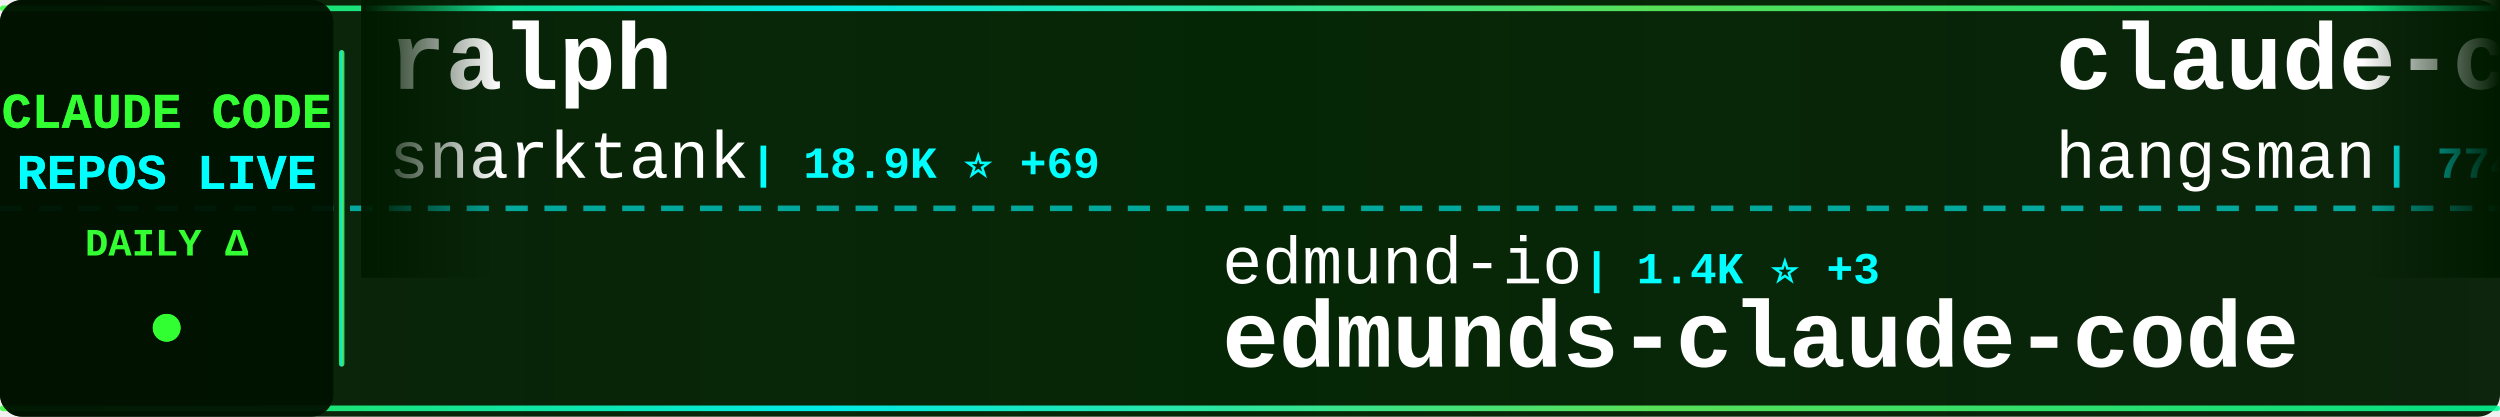
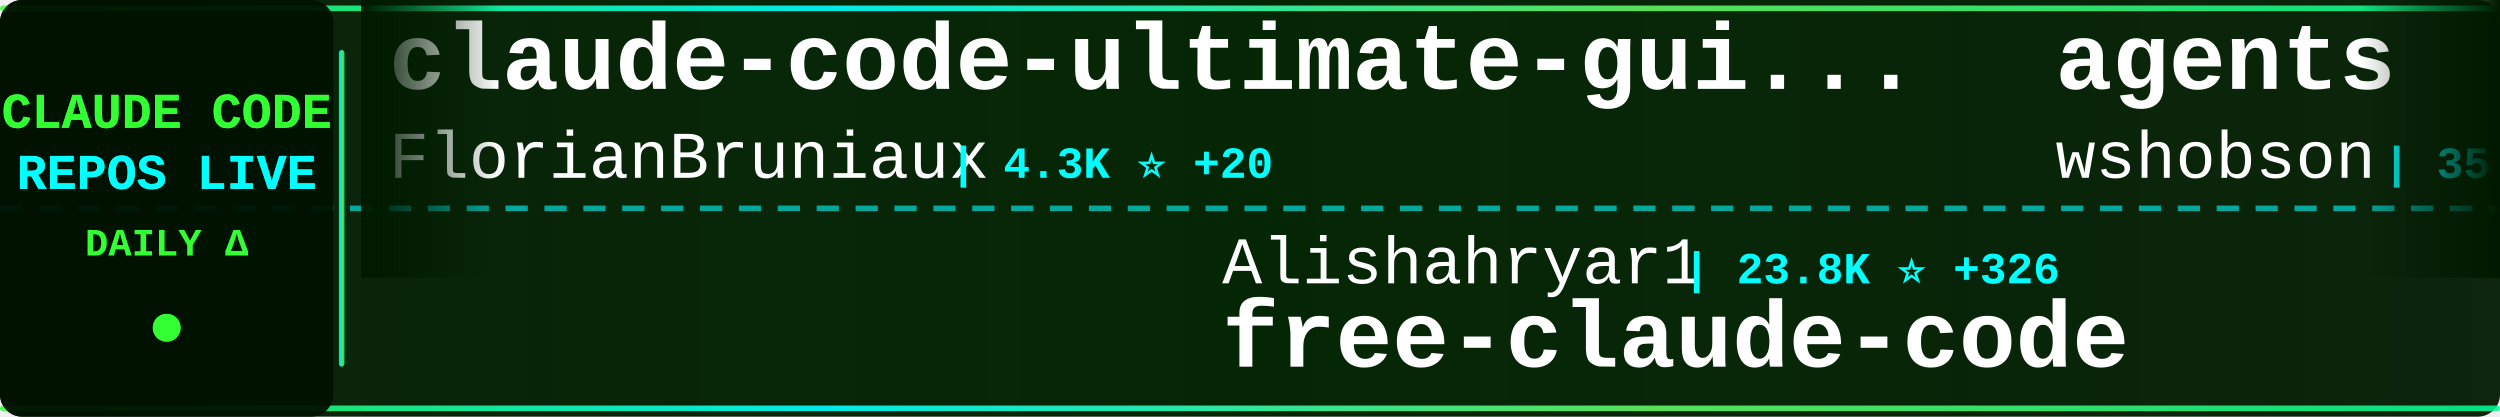
<svg xmlns="http://www.w3.org/2000/svg" width="900" height="150">
  <defs>
    <linearGradient id="tickerBg" x1="0%" y1="0%" x2="100%" y2="0%">
      <stop offset="0%" style="stop-color:#001a00;stop-opacity:0.95" />
      <stop offset="50%" style="stop-color:#002200;stop-opacity:0.98" />
      <stop offset="100%" style="stop-color:#001a00;stop-opacity:0.95" />
    </linearGradient>
    <linearGradient id="borderGrad" x1="0%" y1="0%" x2="100%" y2="0%">
      <stop offset="0%" style="stop-color:#33ff33;stop-opacity:0.85">
        <animate attributeName="stop-opacity" values="0.85;1;0.85" dur="2s" repeatCount="indefinite" />
      </stop>
      <stop offset="33%" style="stop-color:#00ffff;stop-opacity:0.9">
        <animate attributeName="stop-opacity" values="0.9;1;0.9" dur="2.2s" repeatCount="indefinite" />
      </stop>
      <stop offset="66%" style="stop-color:#66ff66;stop-opacity:0.85">
        <animate attributeName="stop-opacity" values="0.85;1;0.85" dur="1.8s" repeatCount="indefinite" />
      </stop>
      <stop offset="100%" style="stop-color:#00ff99;stop-opacity:0.85">
        <animate attributeName="stop-opacity" values="0.85;1;0.85" dur="2s" repeatCount="indefinite" />
      </stop>
    </linearGradient>
    <filter id="textGlow">
      <feGaussianBlur stdDeviation="0.1" result="coloredBlur" />
      <feMerge>
        <feMergeNode in="coloredBlur" />
        <feMergeNode in="SourceGraphic" />
      </feMerge>
    </filter>
    <filter id="metricGlow">
      <feGaussianBlur stdDeviation="0.2" result="coloredBlur" />
      <feMerge>
        <feMergeNode in="coloredBlur" />
        <feMergeNode in="SourceGraphic" />
      </feMerge>
    </filter>
    <linearGradient id="leftFade" x1="0%" y1="0%" x2="100%" y2="0%">
      <stop offset="0%" style="stop-color:#001a00;stop-opacity:1" />
      <stop offset="100%" style="stop-color:#001a00;stop-opacity:0" />
    </linearGradient>
    <linearGradient id="rightFade" x1="0%" y1="0%" x2="100%" y2="0%">
      <stop offset="0%" style="stop-color:#001a00;stop-opacity:0" />
      <stop offset="100%" style="stop-color:#001a00;stop-opacity:1" />
    </linearGradient>
  </defs>
  <rect width="900" height="150" fill="url(#tickerBg)" rx="8" />
  <rect x="0" y="2" width="900" height="2" fill="url(#borderGrad)" rx="1" />
  <rect x="0" y="146" width="900" height="2" fill="url(#borderGrad)" rx="1" />
  <line x1="0" y1="75" x2="900" y2="75" stroke="#00ffff" stroke-width="2" stroke-dasharray="8 6" opacity="0.6" />
  <rect x="0" y="0" width="120" height="150" fill="#001100" opacity="0.95" rx="8" />
  <text x="60" y="46" font-family="'Courier New', monospace" font-size="18" font-weight="bold" fill="#33ff33" text-anchor="middle" filter="url(#textGlow)">
    CLAUDE CODE
  </text>
  <text x="60" y="68" font-family="'Courier New', monospace" font-size="18" font-weight="bold" fill="#00ffff" text-anchor="middle" filter="url(#textGlow)">
    REPOS LIVE
  </text>
  <text x="60" y="92" font-family="'Courier New', monospace" font-size="14" font-weight="bold" fill="#33ff33" text-anchor="middle">
    DAILY Δ
  </text>
  <circle cx="60" cy="118" r="5" fill="#33ff33" filter="url(#metricGlow)">
    <animate attributeName="r" values="4;6;4" dur="1.5s" repeatCount="indefinite" />
    <animate attributeName="opacity" values="0.6;1;0.6" dur="1.5s" repeatCount="indefinite" />
  </circle>
  <rect x="122" y="18" width="2" height="114" fill="url(#borderGrad)" rx="1" />
  <clipPath id="tickerClip">
    <rect x="130" y="0" width="770" height="150" />
  </clipPath>
  <g clip-path="url(#tickerClip)">
    <g id="tickerItems">
      <animateTransform attributeName="transform" attributeType="XML" type="translate" from="0 0" to="-3000 0" dur="54s" repeatCount="indefinite" />
      <g transform="translate(0, 0)">
-         <text x="140" y="32" font-family="'Courier New', monospace" font-size="34" font-weight="bold" fill="#ffffff">ralph</text>
-         <text x="140" y="64" font-family="'Courier New', monospace" font-size="24" font-weight="normal" fill="#ffffff" opacity="1.0">snarktank</text>
-         <text x="270" y="64" font-family="'Courier New', monospace" font-size="16" font-weight="bold" fill="#00ffff"> | 18.9K ⭐ +69</text>
+         <text x="140" y="32" font-family="'Courier New', monospace" font-size="34" font-weight="bold" fill="#ffffff">claude-code-ultimate-gui...</text>
+         <text x="140" y="64" font-family="'Courier New', monospace" font-size="24" font-weight="normal" fill="#ffffff" opacity="1.0">FlorianBruniaux</text>
+         <text x="342" y="64" font-family="'Courier New', monospace" font-size="16" font-weight="bold" fill="#00ffff"> | 4.3K ⭐ +20</text>
      </g>
      <g transform="translate(300, 0)">
-         <text x="140" y="102" font-family="'Courier New', monospace" font-size="24" font-weight="normal" fill="#ffffff" opacity="1.0">edmund-io</text>
-         <text x="270" y="102" font-family="'Courier New', monospace" font-size="16" font-weight="bold" fill="#00ffff"> | 1.4K ⭐ +3</text>
-         <text x="140" y="132" font-family="'Courier New', monospace" font-size="34" font-weight="bold" fill="#ffffff">edmunds-claude-code</text>
+         <text x="140" y="102" font-family="'Courier New', monospace" font-size="24" font-weight="normal" fill="#ffffff" opacity="1.0">Alishahryar1</text>
+         <text x="306" y="102" font-family="'Courier New', monospace" font-size="16" font-weight="bold" fill="#00ffff"> | 23.8K ⭐ +326</text>
+         <text x="140" y="132" font-family="'Courier New', monospace" font-size="34" font-weight="bold" fill="#ffffff">free-claude-code</text>
      </g>
      <g transform="translate(600, 0)">
-         <text x="140" y="32" font-family="'Courier New', monospace" font-size="34" font-weight="bold" fill="#ffffff">claude-code-source</text>
-         <text x="140" y="64" font-family="'Courier New', monospace" font-size="24" font-weight="normal" fill="#ffffff" opacity="1.0">hangsman</text>
-         <text x="258" y="64" font-family="'Courier New', monospace" font-size="16" font-weight="bold" fill="#00ffff"> | 774 ⭐ +3</text>
+         <text x="140" y="32" font-family="'Courier New', monospace" font-size="34" font-weight="bold" fill="#ffffff">agents</text>
+         <text x="140" y="64" font-family="'Courier New', monospace" font-size="24" font-weight="normal" fill="#ffffff" opacity="1.0">wshobson</text>
+         <text x="258" y="64" font-family="'Courier New', monospace" font-size="16" font-weight="bold" fill="#00ffff"> | 35.2K ⭐ +85</text>
      </g>
      <g transform="translate(900, 0)">
-         <text x="140" y="102" font-family="'Courier New', monospace" font-size="24" font-weight="normal" fill="#ffffff" opacity="1.0">disler</text>
-         <text x="234" y="102" font-family="'Courier New', monospace" font-size="16" font-weight="bold" fill="#00ffff"> | 3.7K ⭐ +6</text>
-         <text x="140" y="132" font-family="'Courier New', monospace" font-size="34" font-weight="bold" fill="#ffffff">claude-code-hooks-master...</text>
+         <text x="140" y="102" font-family="'Courier New', monospace" font-size="24" font-weight="normal" fill="#ffffff" opacity="1.0">sugyan</text>
+         <text x="234" y="102" font-family="'Courier New', monospace" font-size="16" font-weight="bold" fill="#00ffff"> | 1.1K ⭐ +2</text>
+         <text x="140" y="132" font-family="'Courier New', monospace" font-size="34" font-weight="bold" fill="#ffffff">claude-code-webui</text>
      </g>
      <g transform="translate(1200, 0)">
-         <text x="140" y="32" font-family="'Courier New', monospace" font-size="34" font-weight="bold" fill="#ffffff">claude-plugins-official</text>
-         <text x="140" y="64" font-family="'Courier New', monospace" font-size="24" font-weight="normal" fill="#ffffff" opacity="1.0">anthropics</text>
-         <text x="282" y="64" font-family="'Courier New', monospace" font-size="16" font-weight="bold" fill="#00ffff"> | 19.1K ⭐ +84</text>
+         <text x="140" y="32" font-family="'Courier New', monospace" font-size="34" font-weight="bold" fill="#ffffff">Auto-claude-code-researc...</text>
+         <text x="140" y="64" font-family="'Courier New', monospace" font-size="24" font-weight="normal" fill="#ffffff" opacity="1.0">wanshuiyin</text>
+         <text x="282" y="64" font-family="'Courier New', monospace" font-size="16" font-weight="bold" fill="#00ffff"> | 8.9K ⭐ +156</text>
      </g>
      <g transform="translate(1500, 0)">
-         <text x="140" y="102" font-family="'Courier New', monospace" font-size="24" font-weight="normal" fill="#ffffff" opacity="1.0">affaan-m</text>
-         <text x="258" y="102" font-family="'Courier New', monospace" font-size="16" font-weight="bold" fill="#00ffff"> | 179.4K ⭐ +1.6K</text>
-         <text x="140" y="132" font-family="'Courier New', monospace" font-size="34" font-weight="bold" fill="#ffffff">everything-claude-code</text>
+         <text x="140" y="102" font-family="'Courier New', monospace" font-size="24" font-weight="normal" fill="#ffffff" opacity="1.0">carlvellotti</text>
+         <text x="306" y="102" font-family="'Courier New', monospace" font-size="16" font-weight="bold" fill="#00ffff"> | 2.0K ⭐ +16</text>
+         <text x="140" y="132" font-family="'Courier New', monospace" font-size="34" font-weight="bold" fill="#ffffff">claude-code-pm-course</text>
      </g>
      <g transform="translate(1800, 0)">
-         <text x="140" y="32" font-family="'Courier New', monospace" font-size="34" font-weight="bold" fill="#ffffff">claude-code-pm-course</text>
-         <text x="140" y="64" font-family="'Courier New', monospace" font-size="24" font-weight="normal" fill="#ffffff" opacity="1.0">carlvellotti</text>
-         <text x="306" y="64" font-family="'Courier New', monospace" font-size="16" font-weight="bold" fill="#00ffff"> | 2.0K ⭐ +15</text>
+         <text x="140" y="32" font-family="'Courier New', monospace" font-size="34" font-weight="bold" fill="#ffffff">claude-howto</text>
+         <text x="140" y="64" font-family="'Courier New', monospace" font-size="24" font-weight="normal" fill="#ffffff" opacity="1.0">luongnv89</text>
+         <text x="270" y="64" font-family="'Courier New', monospace" font-size="16" font-weight="bold" fill="#00ffff"> | 32.4K ⭐ +186</text>
      </g>
      <g transform="translate(2100, 0)">
-         <text x="140" y="102" font-family="'Courier New', monospace" font-size="24" font-weight="normal" fill="#ffffff" opacity="1.0">shareAI-lab</text>
-         <text x="294" y="102" font-family="'Courier New', monospace" font-size="16" font-weight="bold" fill="#00ffff"> | 59.8K ⭐ +262</text>
-         <text x="140" y="132" font-family="'Courier New', monospace" font-size="34" font-weight="bold" fill="#ffffff">learn-claude-code</text>
+         <text x="140" y="102" font-family="'Courier New', monospace" font-size="24" font-weight="normal" fill="#ffffff" opacity="1.0">pengchengneo</text>
+         <text x="306" y="102" font-family="'Courier New', monospace" font-size="16" font-weight="bold" fill="#00ffff"> | 1.3K ⭐ +9</text>
+         <text x="140" y="132" font-family="'Courier New', monospace" font-size="34" font-weight="bold" fill="#ffffff">Claude-Code</text>
      </g>
      <g transform="translate(2400, 0)">
-         <text x="140" y="32" font-family="'Courier New', monospace" font-size="34" font-weight="bold" fill="#ffffff">Claude-Code-Source-Study</text>
-         <text x="140" y="64" font-family="'Courier New', monospace" font-size="24" font-weight="normal" fill="#ffffff" opacity="1.0">luyao618</text>
-         <text x="258" y="64" font-family="'Courier New', monospace" font-size="16" font-weight="bold" fill="#00ffff"> | 1.3K ⭐ +10</text>
+         <text x="140" y="32" font-family="'Courier New', monospace" font-size="34" font-weight="bold" fill="#ffffff">claude-code-rust</text>
+         <text x="140" y="64" font-family="'Courier New', monospace" font-size="24" font-weight="normal" fill="#ffffff" opacity="1.0">lorryjovens-hub</text>
+         <text x="342" y="64" font-family="'Courier New', monospace" font-size="16" font-weight="bold" fill="#00ffff"> | 1.6K ⭐ +6</text>
      </g>
      <g transform="translate(2700, 0)">
-         <text x="140" y="102" font-family="'Courier New', monospace" font-size="24" font-weight="normal" fill="#ffffff" opacity="1.0">anthropics</text>
-         <text x="282" y="102" font-family="'Courier New', monospace" font-size="16" font-weight="bold" fill="#00ffff"> | 7.5K ⭐ +5</text>
-         <text x="140" y="132" font-family="'Courier New', monospace" font-size="34" font-weight="bold" fill="#ffffff">claude-code-action</text>
+         <text x="140" y="102" font-family="'Courier New', monospace" font-size="24" font-weight="normal" fill="#ffffff" opacity="1.0">1rgs</text>
+         <text x="210" y="102" font-family="'Courier New', monospace" font-size="16" font-weight="bold" fill="#00ffff"> | 3.6K ⭐</text>
+         <text x="140" y="132" font-family="'Courier New', monospace" font-size="34" font-weight="bold" fill="#ffffff">claude-code-proxy</text>
      </g>
      <g transform="translate(3000, 0)">
-         <text x="140" y="32" font-family="'Courier New', monospace" font-size="34" font-weight="bold" fill="#ffffff">ralph</text>
-         <text x="140" y="64" font-family="'Courier New', monospace" font-size="24" font-weight="normal" fill="#ffffff" opacity="1.0">snarktank</text>
-         <text x="270" y="64" font-family="'Courier New', monospace" font-size="16" font-weight="bold" fill="#00ffff"> | 18.9K ⭐ +69</text>
+         <text x="140" y="32" font-family="'Courier New', monospace" font-size="34" font-weight="bold" fill="#ffffff">claude-code-ultimate-gui...</text>
+         <text x="140" y="64" font-family="'Courier New', monospace" font-size="24" font-weight="normal" fill="#ffffff" opacity="1.0">FlorianBruniaux</text>
+         <text x="342" y="64" font-family="'Courier New', monospace" font-size="16" font-weight="bold" fill="#00ffff"> | 4.3K ⭐ +20</text>
      </g>
      <g transform="translate(3300, 0)">
-         <text x="140" y="102" font-family="'Courier New', monospace" font-size="24" font-weight="normal" fill="#ffffff" opacity="1.0">edmund-io</text>
-         <text x="270" y="102" font-family="'Courier New', monospace" font-size="16" font-weight="bold" fill="#00ffff"> | 1.4K ⭐ +3</text>
-         <text x="140" y="132" font-family="'Courier New', monospace" font-size="34" font-weight="bold" fill="#ffffff">edmunds-claude-code</text>
+         <text x="140" y="102" font-family="'Courier New', monospace" font-size="24" font-weight="normal" fill="#ffffff" opacity="1.0">Alishahryar1</text>
+         <text x="306" y="102" font-family="'Courier New', monospace" font-size="16" font-weight="bold" fill="#00ffff"> | 23.8K ⭐ +326</text>
+         <text x="140" y="132" font-family="'Courier New', monospace" font-size="34" font-weight="bold" fill="#ffffff">free-claude-code</text>
      </g>
      <g transform="translate(3600, 0)">
-         <text x="140" y="32" font-family="'Courier New', monospace" font-size="34" font-weight="bold" fill="#ffffff">claude-code-source</text>
-         <text x="140" y="64" font-family="'Courier New', monospace" font-size="24" font-weight="normal" fill="#ffffff" opacity="1.0">hangsman</text>
-         <text x="258" y="64" font-family="'Courier New', monospace" font-size="16" font-weight="bold" fill="#00ffff"> | 774 ⭐ +3</text>
+         <text x="140" y="32" font-family="'Courier New', monospace" font-size="34" font-weight="bold" fill="#ffffff">agents</text>
+         <text x="140" y="64" font-family="'Courier New', monospace" font-size="24" font-weight="normal" fill="#ffffff" opacity="1.0">wshobson</text>
+         <text x="258" y="64" font-family="'Courier New', monospace" font-size="16" font-weight="bold" fill="#00ffff"> | 35.2K ⭐ +85</text>
      </g>
      <g transform="translate(3900, 0)">
-         <text x="140" y="102" font-family="'Courier New', monospace" font-size="24" font-weight="normal" fill="#ffffff" opacity="1.0">disler</text>
-         <text x="234" y="102" font-family="'Courier New', monospace" font-size="16" font-weight="bold" fill="#00ffff"> | 3.7K ⭐ +6</text>
-         <text x="140" y="132" font-family="'Courier New', monospace" font-size="34" font-weight="bold" fill="#ffffff">claude-code-hooks-master...</text>
+         <text x="140" y="102" font-family="'Courier New', monospace" font-size="24" font-weight="normal" fill="#ffffff" opacity="1.0">sugyan</text>
+         <text x="234" y="102" font-family="'Courier New', monospace" font-size="16" font-weight="bold" fill="#00ffff"> | 1.1K ⭐ +2</text>
+         <text x="140" y="132" font-family="'Courier New', monospace" font-size="34" font-weight="bold" fill="#ffffff">claude-code-webui</text>
      </g>
    </g>
  </g>
  <rect x="130" y="0" width="50" height="100" fill="url(#leftFade)" />
  <rect x="850" y="0" width="50" height="100" fill="url(#rightFade)" />
</svg>
